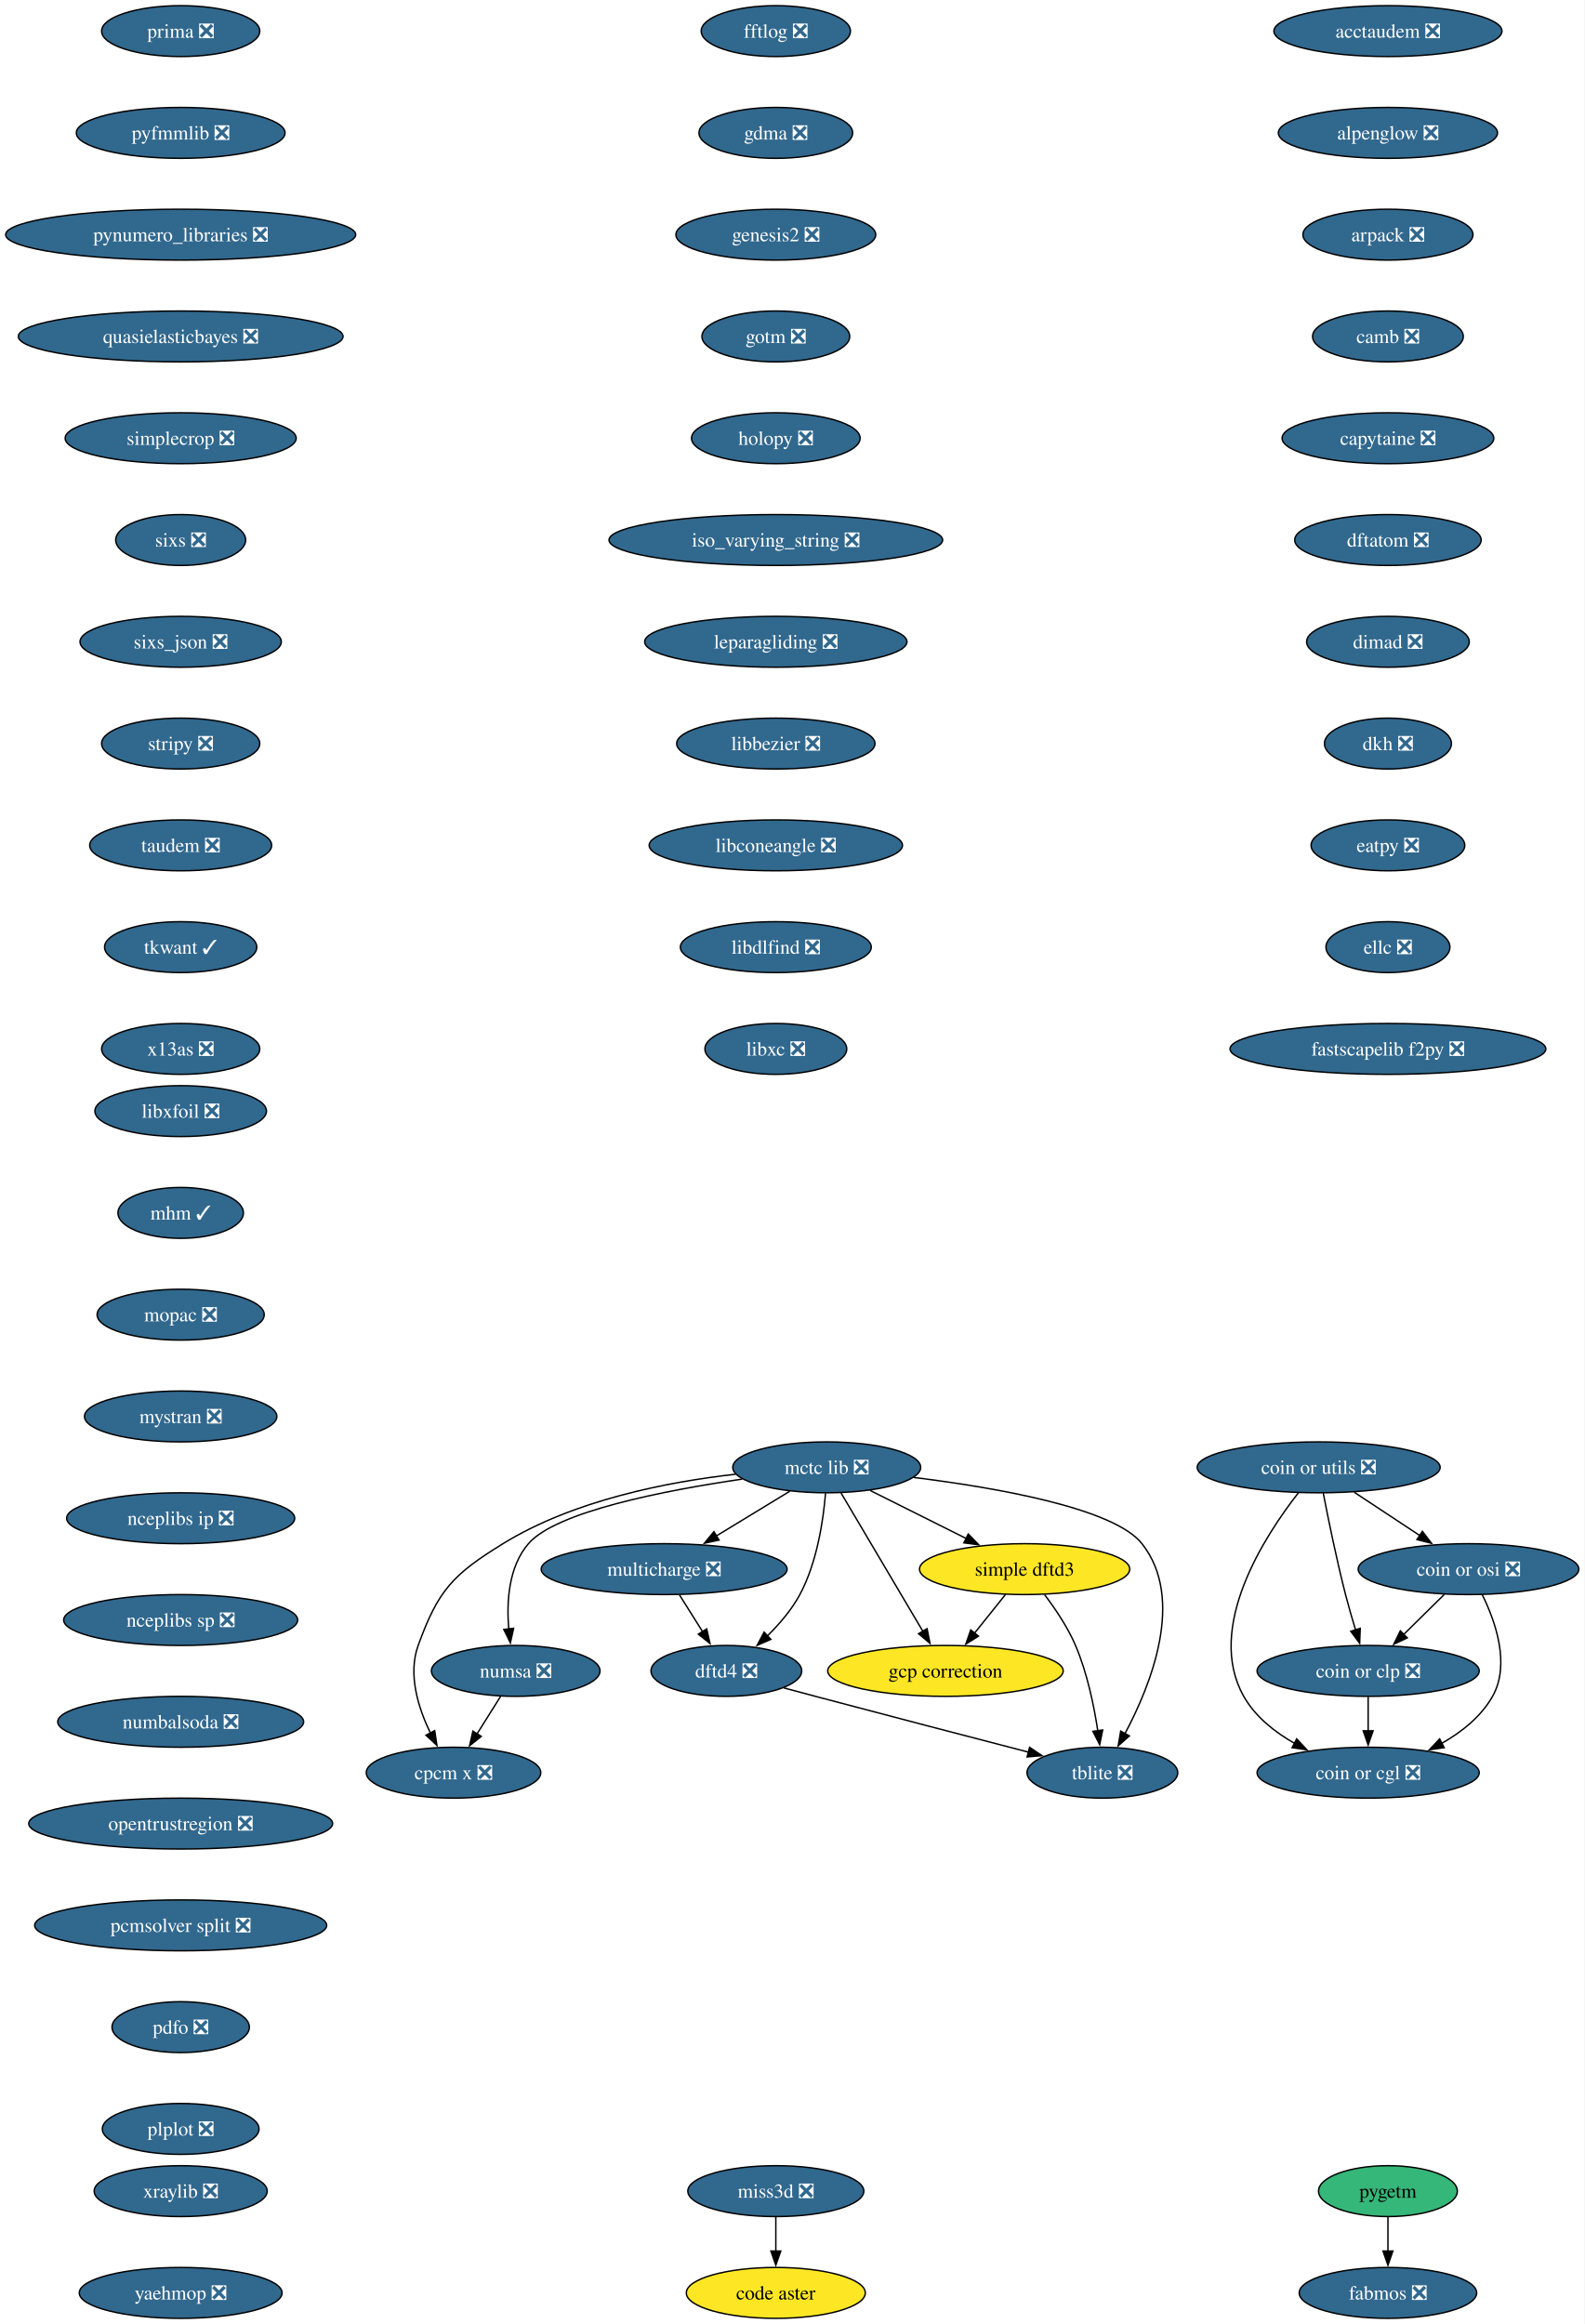
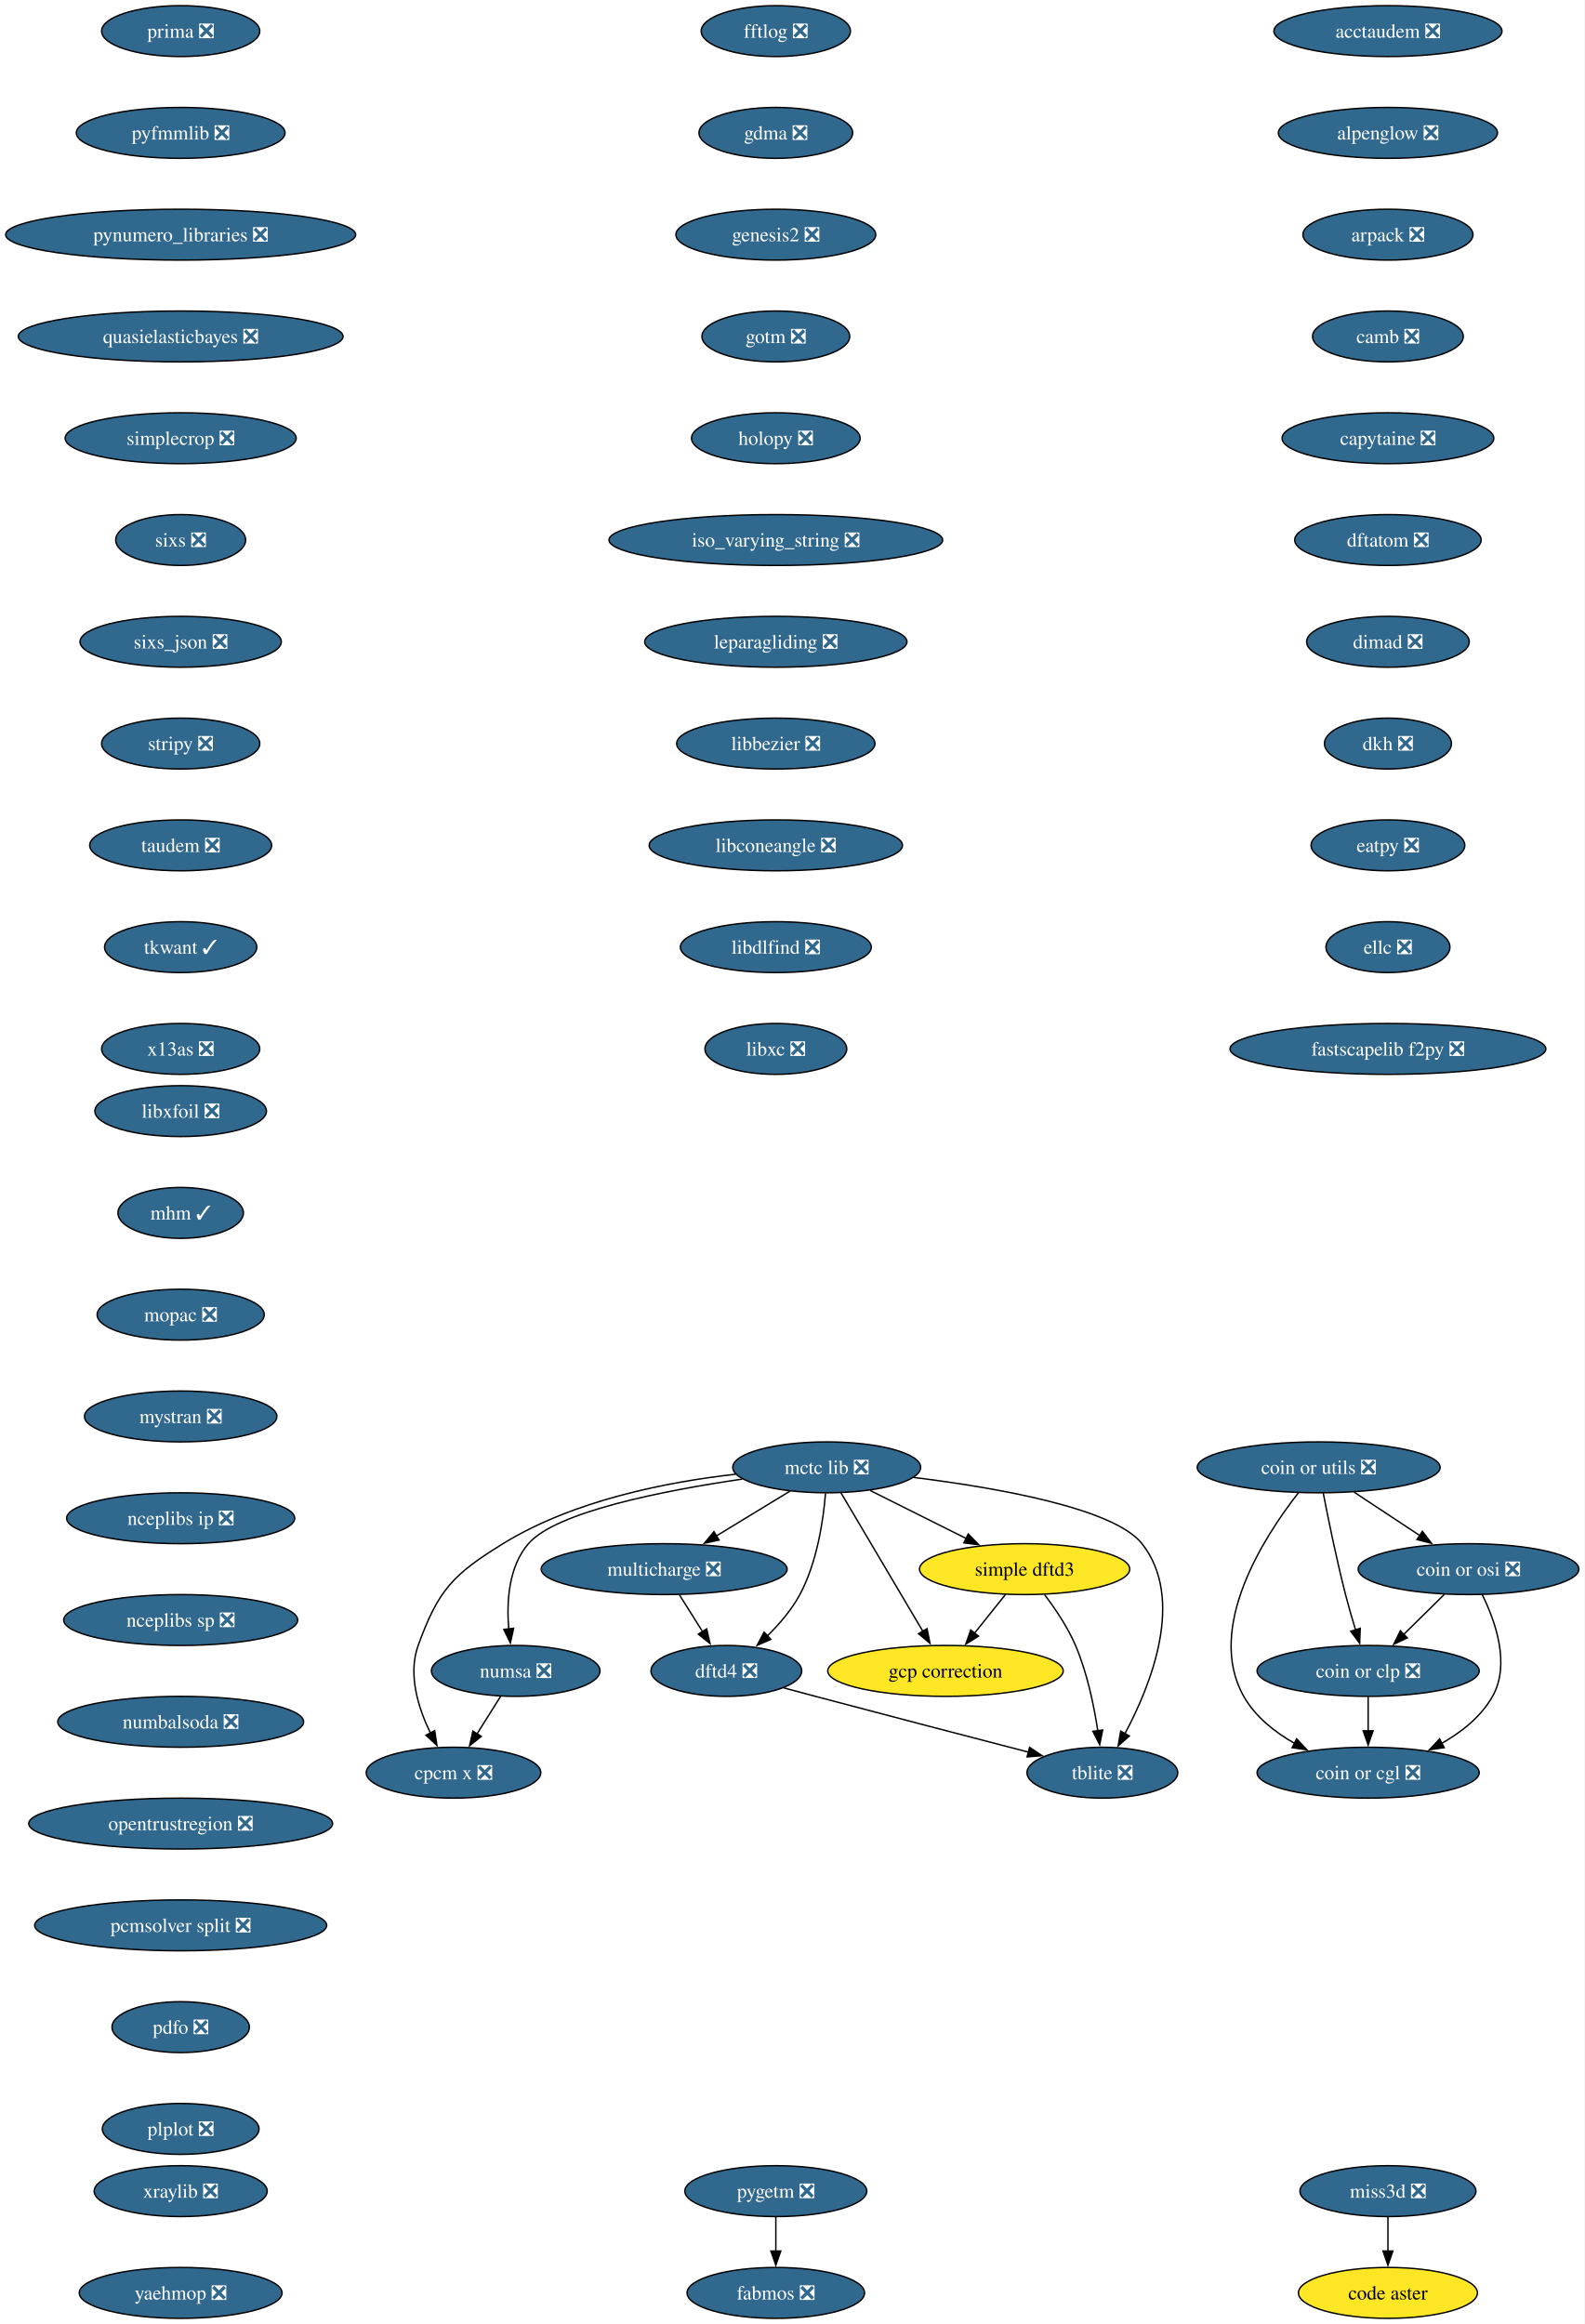
<svg xmlns="http://www.w3.org/2000/svg" xmlns:xlink="http://www.w3.org/1999/xlink" width="1121pt" height="1644pt" viewBox="0.00 0.00 1121.00 1644.00">
  <g id="graph0" class="graph" transform="scale(1 1) rotate(0) translate(4 1640)">
    <polygon fill="white" stroke="none" points="-4,4 -4,-1640 1116.85,-1640 1116.85,4 -4,4" />
    <g id="node1" class="node">
      <g id="a_node1">
        <a xlink:href="https://github.com/conda-forge/acctaudem-feedstock/pull/18" xlink:title="acctaudem ❎">
          <ellipse fill="#31688e" stroke="black" cx="977.81" cy="-1618" rx="80.67" ry="18" />
          <text xml:space="preserve" text-anchor="middle" x="977.81" y="-1613.33" font-family="Times,serif" font-size="14.00" fill="white">acctaudem ❎</text>
        </a>
      </g>
    </g>
    <g id="node2" class="node">
      <g id="a_node2">
        <a xlink:href="https://github.com/conda-forge/alpenglow-feedstock/pull/50" xlink:title="alpenglow ❎">
          <ellipse fill="#31688e" stroke="black" cx="977.81" cy="-1546" rx="77.52" ry="18" />
          <text xml:space="preserve" text-anchor="middle" x="977.81" y="-1541.33" font-family="Times,serif" font-size="14.00" fill="white">alpenglow ❎</text>
        </a>
      </g>
    </g>
    <g id="node3" class="node">
      <g id="a_node3">
        <a xlink:href="https://github.com/conda-forge/arpack-feedstock/pull/55" xlink:title="arpack ❎">
          <ellipse fill="#31688e" stroke="black" cx="977.81" cy="-1474" rx="60.15" ry="18" />
          <text xml:space="preserve" text-anchor="middle" x="977.81" y="-1469.33" font-family="Times,serif" font-size="14.00" fill="white">arpack ❎</text>
        </a>
      </g>
    </g>
    <g id="node4" class="node">
      <g id="a_node4">
        <a xlink:href="https://github.com/conda-forge/camb-feedstock/pull/69" xlink:title="camb ❎">
          <ellipse fill="#31688e" stroke="black" cx="977.81" cy="-1402" rx="53.31" ry="18" />
          <text xml:space="preserve" text-anchor="middle" x="977.81" y="-1397.33" font-family="Times,serif" font-size="14.00" fill="white">camb ❎</text>
        </a>
      </g>
    </g>
    <g id="node5" class="node">
      <g id="a_node5">
        <a xlink:href="https://github.com/conda-forge/capytaine-feedstock/pull/50" xlink:title="capytaine ❎">
          <ellipse fill="#31688e" stroke="black" cx="977.81" cy="-1330" rx="74.88" ry="18" />
          <text xml:space="preserve" text-anchor="middle" x="977.81" y="-1325.33" font-family="Times,serif" font-size="14.00" fill="white">capytaine ❎</text>
        </a>
      </g>
    </g>
    <g id="node6" class="node">
      <g id="a_node6">
        <a xlink:href="https://github.com/conda-forge/dftatom-feedstock/pull/7" xlink:title="dftatom ❎">
          <ellipse fill="#31688e" stroke="black" cx="977.81" cy="-1258" rx="65.94" ry="18" />
          <text xml:space="preserve" text-anchor="middle" x="977.81" y="-1253.33" font-family="Times,serif" font-size="14.00" fill="white">dftatom ❎</text>
        </a>
      </g>
    </g>
    <g id="node13" class="node">
      <g id="a_node13">
        <a xlink:href="https://github.com/conda-forge/dimad-feedstock/pull/7" xlink:title="dimad ❎">
          <ellipse fill="#31688e" stroke="black" cx="977.81" cy="-1186" rx="57.52" ry="18" />
          <text xml:space="preserve" text-anchor="middle" x="977.81" y="-1181.33" font-family="Times,serif" font-size="14.00" fill="white">dimad ❎</text>
        </a>
      </g>
    </g>
    <g id="node7" class="node">
      <g id="a_node7">
        <a xlink:href="https://github.com/conda-forge/code-aster-feedstock" xlink:title="code aster">
-           <ellipse fill="#fde725" stroke="black" cx="544.81" cy="-18" rx="63.31" ry="18" />
-           <text xml:space="preserve" text-anchor="middle" x="544.81" y="-13.32" font-family="Times,serif" font-size="14.00">code aster</text>
+           <ellipse fill="#fde725" stroke="black" cx="977.81" cy="-18" rx="63.31" ry="18" />
+           <text xml:space="preserve" text-anchor="middle" x="977.81" y="-13.32" font-family="Times,serif" font-size="14.00">code aster</text>
        </a>
      </g>
    </g>
    <g id="node8" class="node">
      <g id="a_node8">
        <a xlink:href="https://github.com/conda-forge/coin-or-cgl-feedstock/pull/30" xlink:title="coin or cgl ❎">
          <ellipse fill="#31688e" stroke="black" cx="963.81" cy="-386" rx="78.57" ry="18" />
          <text xml:space="preserve" text-anchor="middle" x="963.81" y="-381.32" font-family="Times,serif" font-size="14.00" fill="white">coin or cgl ❎</text>
        </a>
      </g>
    </g>
    <g id="node9" class="node">
      <g id="a_node9">
        <a xlink:href="https://github.com/conda-forge/coin-or-clp-feedstock/pull/28" xlink:title="coin or clp ❎">
          <ellipse fill="#31688e" stroke="black" cx="963.81" cy="-458" rx="78.57" ry="18" />
          <text xml:space="preserve" text-anchor="middle" x="963.81" y="-453.32" font-family="Times,serif" font-size="14.00" fill="white">coin or clp ❎</text>
        </a>
      </g>
    </g>
    <g id="edge6" class="edge">
      <path fill="none" stroke="black" d="M963.81,-439.7C963.81,-432.41 963.81,-423.73 963.81,-415.54" />
      <polygon fill="black" stroke="black" points="967.31,-415.62 963.81,-405.62 960.31,-415.62 967.31,-415.62" />
    </g>
    <g id="node10" class="node">
      <g id="a_node10">
        <a xlink:href="https://github.com/conda-forge/coin-or-osi-feedstock/pull/25" xlink:title="coin or osi ❎">
          <ellipse fill="#31688e" stroke="black" cx="1034.81" cy="-530" rx="78.04" ry="18" />
          <text xml:space="preserve" text-anchor="middle" x="1034.81" y="-525.33" font-family="Times,serif" font-size="14.00" fill="white">coin or osi ❎</text>
        </a>
      </g>
    </g>
    <g id="edge7" class="edge">
      <path fill="none" stroke="black" d="M1044.57,-511.82C1053.83,-493.04 1064.58,-462.6 1051.81,-440 1043.68,-425.62 1029.92,-414.71 1015.66,-406.63" />
      <polygon fill="black" stroke="black" points="1017.6,-403.7 1007.11,-402.19 1014.37,-409.91 1017.6,-403.7" />
    </g>
    <g id="edge8" class="edge">
      <path fill="none" stroke="black" d="M1017.62,-512.05C1008.99,-503.54 998.37,-493.07 988.85,-483.68" />
      <polygon fill="black" stroke="black" points="991.5,-481.38 981.92,-476.85 986.58,-486.36 991.5,-481.38" />
    </g>
    <g id="node11" class="node">
      <g id="a_node11">
        <a xlink:href="https://github.com/conda-forge/coin-or-utils-feedstock/pull/41" xlink:title="coin or utils ❎">
          <ellipse fill="#31688e" stroke="black" cx="928.81" cy="-602" rx="85.93" ry="18" />
          <text xml:space="preserve" text-anchor="middle" x="928.81" y="-597.33" font-family="Times,serif" font-size="14.00" fill="white">coin or utils ❎</text>
        </a>
      </g>
    </g>
    <g id="edge9" class="edge">
      <path fill="none" stroke="black" d="M914.57,-584.12C890.82,-553.78 848.3,-488.68 875.81,-440 883.94,-425.62 897.7,-414.71 911.97,-406.63" />
      <polygon fill="black" stroke="black" points="913.25,-409.91 920.51,-402.19 910.02,-403.7 913.25,-409.91" />
    </g>
    <g id="edge10" class="edge">
      <path fill="none" stroke="black" d="M932.04,-583.84C935.52,-565.84 941.44,-536.79 947.81,-512 949.93,-503.78 952.49,-494.91 954.94,-486.84" />
      <polygon fill="black" stroke="black" points="958.2,-488.12 957.81,-477.53 951.51,-486.05 958.2,-488.12" />
    </g>
    <g id="edge11" class="edge">
      <path fill="none" stroke="black" d="M953.93,-584.41C967.79,-575.26 985.21,-563.76 1000.33,-553.77" />
      <polygon fill="black" stroke="black" points="1002.19,-556.74 1008.61,-548.3 998.33,-550.89 1002.19,-556.74" />
    </g>
    <g id="node12" class="node">
      <g id="a_node12">
        <a xlink:href="https://github.com/conda-forge/cpcm-x-feedstock/pull/2" xlink:title="cpcm x ❎">
          <ellipse fill="#31688e" stroke="black" cx="316.81" cy="-386" rx="61.73" ry="18" />
          <text xml:space="preserve" text-anchor="middle" x="316.81" y="-381.32" font-family="Times,serif" font-size="14.00" fill="white">cpcm x ❎</text>
        </a>
      </g>
    </g>
    <g id="node16" class="node">
      <g id="a_node16">
        <a xlink:href="https://github.com/conda-forge/dkh-feedstock/pull/8" xlink:title="dkh ❎">
          <ellipse fill="#31688e" stroke="black" cx="977.81" cy="-1114" rx="44.9" ry="18" />
          <text xml:space="preserve" text-anchor="middle" x="977.81" y="-1109.33" font-family="Times,serif" font-size="14.00" fill="white">dkh ❎</text>
        </a>
      </g>
    </g>
    <g id="node14" class="node">
      <g id="a_node14">
        <a xlink:href="https://github.com/conda-forge/dftd4-feedstock/pull/38" xlink:title="dftd4 ❎">
          <ellipse fill="#31688e" stroke="black" cx="509.81" cy="-458" rx="53.31" ry="18" />
          <text xml:space="preserve" text-anchor="middle" x="509.81" y="-453.32" font-family="Times,serif" font-size="14.00" fill="white">dftd4 ❎</text>
        </a>
      </g>
    </g>
    <g id="node15" class="node">
      <g id="a_node15">
        <a xlink:href="https://github.com/conda-forge/tblite-feedstock/pull/26" xlink:title="tblite ❎">
          <ellipse fill="#31688e" stroke="black" cx="775.81" cy="-386" rx="53.31" ry="18" />
          <text xml:space="preserve" text-anchor="middle" x="775.81" y="-381.32" font-family="Times,serif" font-size="14.00" fill="white">tblite ❎</text>
        </a>
      </g>
    </g>
    <g id="edge13" class="edge">
      <path fill="none" stroke="black" d="M550.47,-445.98C557.9,-443.98 565.58,-441.92 572.81,-440 623.98,-426.42 682.47,-411.18 723.49,-400.54" />
      <polygon fill="black" stroke="black" points="724.31,-403.94 733.11,-398.04 722.55,-397.16 724.31,-403.94" />
    </g>
    <g id="node17" class="node">
      <g id="a_node17">
        <a xlink:href="https://github.com/conda-forge/eatpy-feedstock/pull/11" xlink:title="eatpy ❎">
          <ellipse fill="#31688e" stroke="black" cx="977.81" cy="-1042" rx="54.36" ry="18" />
          <text xml:space="preserve" text-anchor="middle" x="977.81" y="-1037.33" font-family="Times,serif" font-size="14.00" fill="white">eatpy ❎</text>
        </a>
      </g>
    </g>
    <g id="node18" class="node">
      <g id="a_node18">
        <a xlink:href="https://github.com/conda-forge/ellc-feedstock/pull/18" xlink:title="ellc ❎">
          <ellipse fill="#31688e" stroke="black" cx="977.81" cy="-970" rx="43.84" ry="18" />
          <text xml:space="preserve" text-anchor="middle" x="977.81" y="-965.33" font-family="Times,serif" font-size="14.00" fill="white">ellc ❎</text>
        </a>
      </g>
    </g>
    <g id="node19" class="node">
      <g id="a_node19">
        <a xlink:href="https://github.com/conda-forge/fastscapelib-f2py-feedstock/pull/31" xlink:title="fastscapelib f2py ❎">
          <ellipse fill="#31688e" stroke="black" cx="977.81" cy="-898" rx="111.71" ry="18" />
          <text xml:space="preserve" text-anchor="middle" x="977.81" y="-893.33" font-family="Times,serif" font-size="14.00" fill="white">fastscapelib f2py ❎</text>
        </a>
      </g>
    </g>
    <g id="node20" class="node">
      <g id="a_node20">
        <a xlink:href="https://github.com/conda-forge/fabmos-feedstock/pull/13" xlink:title="fabmos ❎">
-           <ellipse fill="#31688e" stroke="black" cx="977.81" cy="-18" rx="62.78" ry="18" />
-           <text xml:space="preserve" text-anchor="middle" x="977.81" y="-13.32" font-family="Times,serif" font-size="14.00" fill="white">fabmos ❎</text>
+           <ellipse fill="#31688e" stroke="black" cx="544.81" cy="-18" rx="62.78" ry="18" />
+           <text xml:space="preserve" text-anchor="middle" x="544.81" y="-13.32" font-family="Times,serif" font-size="14.00" fill="white">fabmos ❎</text>
        </a>
      </g>
    </g>
    <g id="node21" class="node">
      <g id="a_node21">
        <a xlink:href="https://github.com/conda-forge/fftlog-feedstock/pull/23" xlink:title="fftlog ❎">
          <ellipse fill="#31688e" stroke="black" cx="544.81" cy="-1618" rx="52.79" ry="18" />
          <text xml:space="preserve" text-anchor="middle" x="544.81" y="-1613.33" font-family="Times,serif" font-size="14.00" fill="white">fftlog ❎</text>
        </a>
      </g>
    </g>
    <g id="node22" class="node">
      <g id="a_node22">
        <a xlink:href="https://github.com/conda-forge/gdma-feedstock/pull/20" xlink:title="gdma ❎">
          <ellipse fill="#31688e" stroke="black" cx="544.81" cy="-1546" rx="54.36" ry="18" />
          <text xml:space="preserve" text-anchor="middle" x="544.81" y="-1541.33" font-family="Times,serif" font-size="14.00" fill="white">gdma ❎</text>
        </a>
      </g>
    </g>
    <g id="node24" class="node">
      <g id="a_node24">
        <a xlink:href="https://github.com/conda-forge/genesis2-feedstock/pull/13" xlink:title="genesis2 ❎">
          <ellipse fill="#31688e" stroke="black" cx="544.81" cy="-1474" rx="70.68" ry="18" />
          <text xml:space="preserve" text-anchor="middle" x="544.81" y="-1469.33" font-family="Times,serif" font-size="14.00" fill="white">genesis2 ❎</text>
        </a>
      </g>
    </g>
    <g id="node23" class="node">
      <g id="a_node23">
        <a xlink:href="https://github.com/conda-forge/gcp-correction-feedstock" xlink:title="gcp correction">
          <ellipse fill="#fde725" stroke="black" cx="664.81" cy="-458" rx="83.3" ry="18" />
          <text xml:space="preserve" text-anchor="middle" x="664.81" y="-453.32" font-family="Times,serif" font-size="14.00">gcp correction</text>
        </a>
      </g>
    </g>
    <g id="node25" class="node">
      <g id="a_node25">
        <a xlink:href="https://github.com/conda-forge/gotm-feedstock/pull/11" xlink:title="gotm ❎">
          <ellipse fill="#31688e" stroke="black" cx="544.81" cy="-1402" rx="52.26" ry="18" />
          <text xml:space="preserve" text-anchor="middle" x="544.81" y="-1397.33" font-family="Times,serif" font-size="14.00" fill="white">gotm ❎</text>
        </a>
      </g>
    </g>
    <g id="node26" class="node">
      <g id="a_node26">
        <a xlink:href="https://github.com/conda-forge/holopy-feedstock/pull/45" xlink:title="holopy ❎">
          <ellipse fill="#31688e" stroke="black" cx="544.81" cy="-1330" rx="59.63" ry="18" />
          <text xml:space="preserve" text-anchor="middle" x="544.81" y="-1325.33" font-family="Times,serif" font-size="14.00" fill="white">holopy ❎</text>
        </a>
      </g>
    </g>
    <g id="node27" class="node">
      <g id="a_node27">
        <a xlink:href="https://github.com/conda-forge/iso_varying_string-feedstock/pull/11" xlink:title="iso_varying_string ❎">
          <ellipse fill="#31688e" stroke="black" cx="544.81" cy="-1258" rx="118.02" ry="18" />
          <text xml:space="preserve" text-anchor="middle" x="544.81" y="-1253.33" font-family="Times,serif" font-size="14.00" fill="white">iso_varying_string ❎</text>
        </a>
      </g>
    </g>
    <g id="node28" class="node">
      <g id="a_node28">
        <a xlink:href="https://github.com/conda-forge/leparagliding-feedstock/pull/16" xlink:title="leparagliding ❎">
          <ellipse fill="#31688e" stroke="black" cx="544.81" cy="-1186" rx="92.77" ry="18" />
          <text xml:space="preserve" text-anchor="middle" x="544.81" y="-1181.33" font-family="Times,serif" font-size="14.00" fill="white">leparagliding ❎</text>
        </a>
      </g>
    </g>
    <g id="node29" class="node">
      <g id="a_node29">
        <a xlink:href="https://github.com/conda-forge/libbezier-feedstock/pull/13" xlink:title="libbezier ❎">
          <ellipse fill="#31688e" stroke="black" cx="544.81" cy="-1114" rx="70.15" ry="18" />
          <text xml:space="preserve" text-anchor="middle" x="544.81" y="-1109.33" font-family="Times,serif" font-size="14.00" fill="white">libbezier ❎</text>
        </a>
      </g>
    </g>
    <g id="node30" class="node">
      <g id="a_node30">
        <a xlink:href="https://github.com/conda-forge/libconeangle-feedstock/pull/11" xlink:title="libconeangle ❎">
          <ellipse fill="#31688e" stroke="black" cx="544.81" cy="-1042" rx="89.61" ry="18" />
          <text xml:space="preserve" text-anchor="middle" x="544.81" y="-1037.33" font-family="Times,serif" font-size="14.00" fill="white">libconeangle ❎</text>
        </a>
      </g>
    </g>
    <g id="node31" class="node">
      <g id="a_node31">
        <a xlink:href="https://github.com/conda-forge/libdlfind-feedstock/pull/10" xlink:title="libdlfind ❎">
          <ellipse fill="#31688e" stroke="black" cx="544.81" cy="-970" rx="67.52" ry="18" />
          <text xml:space="preserve" text-anchor="middle" x="544.81" y="-965.33" font-family="Times,serif" font-size="14.00" fill="white">libdlfind ❎</text>
        </a>
      </g>
    </g>
    <g id="node32" class="node">
      <g id="a_node32">
        <a xlink:href="https://github.com/conda-forge/libxc-feedstock/pull/81" xlink:title="libxc ❎">
          <ellipse fill="#31688e" stroke="black" cx="544.81" cy="-898" rx="50.16" ry="18" />
          <text xml:space="preserve" text-anchor="middle" x="544.81" y="-893.33" font-family="Times,serif" font-size="14.00" fill="white">libxc ❎</text>
        </a>
      </g>
    </g>
    <g id="node33" class="node">
      <g id="a_node33">
        <a xlink:href="https://github.com/conda-forge/libxfoil-feedstock/pull/19" xlink:title="libxfoil ❎">
          <ellipse fill="#31688e" stroke="black" cx="123.81" cy="-854" rx="60.68" ry="18" />
          <text xml:space="preserve" text-anchor="middle" x="123.81" y="-849.33" font-family="Times,serif" font-size="14.00" fill="white">libxfoil ❎</text>
        </a>
      </g>
    </g>
    <g id="node34" class="node">
      <g id="a_node34">
        <a xlink:href="https://github.com/conda-forge/mhm-feedstock/pull/29" xlink:title="mhm ✓">
          <ellipse fill="#31688e" stroke="black" cx="123.81" cy="-782" rx="44.37" ry="18" />
          <text xml:space="preserve" text-anchor="middle" x="123.81" y="-777.33" font-family="Times,serif" font-size="14.00" fill="white">mhm ✓</text>
        </a>
      </g>
    </g>
    <g id="node39" class="node">
      <g id="a_node39">
        <a xlink:href="https://github.com/conda-forge/mopac-feedstock/pull/26" xlink:title="mopac ❎">
          <ellipse fill="#31688e" stroke="black" cx="123.81" cy="-710" rx="59.1" ry="18" />
          <text xml:space="preserve" text-anchor="middle" x="123.81" y="-705.33" font-family="Times,serif" font-size="14.00" fill="white">mopac ❎</text>
        </a>
      </g>
    </g>
    <g id="node35" class="node">
      <g id="a_node35">
        <a xlink:href="https://github.com/conda-forge/mctc-lib-feedstock/pull/33" xlink:title="mctc lib ❎">
          <ellipse fill="#31688e" stroke="black" cx="580.81" cy="-602" rx="66.47" ry="18" />
          <text xml:space="preserve" text-anchor="middle" x="580.81" y="-597.33" font-family="Times,serif" font-size="14.00" fill="white">mctc lib ❎</text>
        </a>
      </g>
    </g>
    <g id="edge29" class="edge">
      <path fill="none" stroke="black" d="M516.4,-597.13C468.06,-591.72 401.85,-578.8 351.81,-548 316.34,-526.17 305.99,-515.17 291.81,-476 284.4,-455.53 291.86,-431.77 300.51,-413.95" />
      <polygon fill="black" stroke="black" points="303.5,-415.78 305.08,-405.3 297.31,-412.51 303.5,-415.78" />
    </g>
    <g id="edge30" class="edge">
      <path fill="none" stroke="black" d="M579.97,-583.62C578.42,-564.93 574.08,-534.82 561.81,-512 556.04,-501.27 547.45,-491.24 538.9,-482.85" />
      <polygon fill="black" stroke="black" points="541.3,-480.31 531.58,-476.08 536.54,-485.44 541.3,-480.31" />
    </g>
    <g id="edge31" class="edge">
      <path fill="none" stroke="black" d="M642.49,-594.84C701.38,-587.53 784.01,-573.06 803.81,-548 834.58,-509.07 810.23,-448.18 791.72,-413.51" />
      <polygon fill="black" stroke="black" points="794.89,-412.01 786.97,-404.97 788.77,-415.41 794.89,-412.01" />
    </g>
    <g id="edge32" class="edge">
      <path fill="none" stroke="black" d="M590.94,-583.87C605.32,-559.56 631.79,-514.82 648.83,-486.01" />
      <polygon fill="black" stroke="black" points="651.79,-487.88 653.87,-477.49 645.77,-484.32 651.79,-487.88" />
    </g>
    <g id="node36" class="node">
      <g id="a_node36">
        <a xlink:href="https://github.com/conda-forge/multicharge-feedstock/pull/9" xlink:title="multicharge ❎">
          <ellipse fill="#31688e" stroke="black" cx="465.81" cy="-530" rx="86.98" ry="18" />
          <text xml:space="preserve" text-anchor="middle" x="465.81" y="-525.33" font-family="Times,serif" font-size="14.00" fill="white">multicharge ❎</text>
        </a>
      </g>
    </g>
    <g id="edge33" class="edge">
      <path fill="none" stroke="black" d="M554.72,-585.12C539.32,-575.74 519.58,-563.73 502.62,-553.4" />
      <polygon fill="black" stroke="black" points="504.66,-550.55 494.3,-548.34 501.02,-556.53 504.66,-550.55" />
    </g>
    <g id="node37" class="node">
      <g id="a_node37">
        <a xlink:href="https://github.com/conda-forge/numsa-feedstock/pull/2" xlink:title="numsa ❎">
          <ellipse fill="#31688e" stroke="black" cx="360.81" cy="-458" rx="59.63" ry="18" />
          <text xml:space="preserve" text-anchor="middle" x="360.81" y="-453.32" font-family="Times,serif" font-size="14.00" fill="white">numsa ❎</text>
        </a>
      </g>
    </g>
    <g id="edge34" class="edge">
      <path fill="none" stroke="black" d="M521.08,-593.69C465.84,-585.61 389.42,-570.68 369.81,-548 355.68,-531.65 354.25,-506.79 355.89,-487.49" />
      <polygon fill="black" stroke="black" points="359.34,-488.17 357.04,-477.83 352.38,-487.34 359.34,-488.17" />
    </g>
    <g id="node38" class="node">
      <g id="a_node38">
        <a xlink:href="https://github.com/conda-forge/simple-dftd3-feedstock" xlink:title="simple dftd3">
          <ellipse fill="#fde725" stroke="black" cx="720.81" cy="-530" rx="74.36" ry="18" />
          <text xml:space="preserve" text-anchor="middle" x="720.81" y="-525.33" font-family="Times,serif" font-size="14.00">simple dftd3</text>
        </a>
      </g>
    </g>
    <g id="edge35" class="edge">
      <path fill="none" stroke="black" d="M611.53,-585.64C631.46,-575.68 657.65,-562.58 679.4,-551.7" />
      <polygon fill="black" stroke="black" points="680.94,-554.85 688.32,-547.24 677.81,-548.59 680.94,-554.85" />
    </g>
    <g id="edge36" class="edge">
      <path fill="none" stroke="black" d="M476.69,-511.7C481.59,-503.9 487.49,-494.51 492.95,-485.83" />
      <polygon fill="black" stroke="black" points="495.9,-487.71 498.25,-477.39 489.97,-483.99 495.9,-487.71" />
    </g>
    <g id="edge37" class="edge">
      <path fill="none" stroke="black" d="M350.16,-440.05C345.13,-432.06 339.02,-422.33 333.41,-413.4" />
      <polygon fill="black" stroke="black" points="336.45,-411.67 328.17,-405.07 330.53,-415.4 336.45,-411.67" />
    </g>
    <g id="edge38" class="edge">
      <path fill="none" stroke="black" d="M734.98,-511.85C742.5,-501.93 751.31,-488.89 756.81,-476 765.07,-456.66 769.87,-433.38 772.59,-415.48" />
      <polygon fill="black" stroke="black" points="776.02,-416.21 773.91,-405.83 769.08,-415.26 776.02,-416.21" />
    </g>
    <g id="edge39" class="edge">
      <path fill="none" stroke="black" d="M707.26,-512.05C700.65,-503.8 692.57,-493.7 685.24,-484.54" />
      <polygon fill="black" stroke="black" points="688.17,-482.59 679.19,-476.97 682.7,-486.97 688.17,-482.59" />
    </g>
    <g id="node41" class="node">
      <g id="a_node41">
        <a xlink:href="https://github.com/conda-forge/mystran-feedstock/pull/10" xlink:title="mystran ❎">
          <ellipse fill="#31688e" stroke="black" cx="123.81" cy="-638" rx="68.04" ry="18" />
          <text xml:space="preserve" text-anchor="middle" x="123.81" y="-633.33" font-family="Times,serif" font-size="14.00" fill="white">mystran ❎</text>
        </a>
      </g>
    </g>
    <g id="node40" class="node">
      <g id="a_node40">
        <a xlink:href="https://github.com/conda-forge/miss3d-feedstock/pull/11" xlink:title="miss3d ❎">
-           <ellipse fill="#31688e" stroke="black" cx="544.81" cy="-90" rx="62.26" ry="18" />
-           <text xml:space="preserve" text-anchor="middle" x="544.81" y="-85.33" font-family="Times,serif" font-size="14.00" fill="white">miss3d ❎</text>
+           <ellipse fill="#31688e" stroke="black" cx="977.81" cy="-90" rx="62.26" ry="18" />
+           <text xml:space="preserve" text-anchor="middle" x="977.81" y="-85.33" font-family="Times,serif" font-size="14.00" fill="white">miss3d ❎</text>
        </a>
      </g>
    </g>
    <g id="edge41" class="edge">
-       <path fill="none" stroke="black" d="M544.81,-71.7C544.81,-64.41 544.81,-55.73 544.81,-47.54" />
-       <polygon fill="black" stroke="black" points="548.31,-47.62 544.81,-37.62 541.31,-47.62 548.31,-47.62" />
+       <path fill="none" stroke="black" d="M977.81,-71.7C977.81,-64.41 977.81,-55.73 977.81,-47.54" />
+       <polygon fill="black" stroke="black" points="981.31,-47.62 977.81,-37.62 974.31,-47.62 981.31,-47.62" />
    </g>
    <g id="node42" class="node">
      <g id="a_node42">
        <a xlink:href="https://github.com/conda-forge/nceplibs-ip-feedstock/pull/18" xlink:title="nceplibs ip ❎">
          <ellipse fill="#31688e" stroke="black" cx="123.81" cy="-566" rx="80.67" ry="18" />
          <text xml:space="preserve" text-anchor="middle" x="123.81" y="-561.33" font-family="Times,serif" font-size="14.00" fill="white">nceplibs ip ❎</text>
        </a>
      </g>
    </g>
    <g id="node43" class="node">
      <g id="a_node43">
        <a xlink:href="https://github.com/conda-forge/nceplibs-sp-feedstock/pull/10" xlink:title="nceplibs sp ❎">
          <ellipse fill="#31688e" stroke="black" cx="123.81" cy="-494" rx="82.77" ry="18" />
          <text xml:space="preserve" text-anchor="middle" x="123.81" y="-489.32" font-family="Times,serif" font-size="14.00" fill="white">nceplibs sp ❎</text>
        </a>
      </g>
    </g>
    <g id="node44" class="node">
      <g id="a_node44">
        <a xlink:href="https://github.com/conda-forge/numbalsoda-feedstock/pull/17" xlink:title="numbalsoda ❎">
          <ellipse fill="#31688e" stroke="black" cx="123.81" cy="-422" rx="86.98" ry="18" />
          <text xml:space="preserve" text-anchor="middle" x="123.81" y="-417.32" font-family="Times,serif" font-size="14.00" fill="white">numbalsoda ❎</text>
        </a>
      </g>
    </g>
    <g id="node45" class="node">
      <g id="a_node45">
        <a xlink:href="https://github.com/conda-forge/opentrustregion-feedstock/pull/8" xlink:title="opentrustregion ❎">
          <ellipse fill="#31688e" stroke="black" cx="123.81" cy="-350" rx="107.5" ry="18" />
          <text xml:space="preserve" text-anchor="middle" x="123.81" y="-345.32" font-family="Times,serif" font-size="14.00" fill="white">opentrustregion ❎</text>
        </a>
      </g>
    </g>
    <g id="node46" class="node">
      <g id="a_node46">
        <a xlink:href="https://github.com/conda-forge/pcmsolver-split-feedstock/pull/34" xlink:title="pcmsolver split ❎">
          <ellipse fill="#31688e" stroke="black" cx="123.81" cy="-278" rx="103.29" ry="18" />
          <text xml:space="preserve" text-anchor="middle" x="123.81" y="-273.32" font-family="Times,serif" font-size="14.00" fill="white">pcmsolver split ❎</text>
        </a>
      </g>
    </g>
    <g id="node47" class="node">
      <g id="a_node47">
        <a xlink:href="https://github.com/conda-forge/pdfo-feedstock/pull/22" xlink:title="pdfo ❎">
          <ellipse fill="#31688e" stroke="black" cx="123.81" cy="-206" rx="48.58" ry="18" />
          <text xml:space="preserve" text-anchor="middle" x="123.81" y="-201.33" font-family="Times,serif" font-size="14.00" fill="white">pdfo ❎</text>
        </a>
      </g>
    </g>
    <g id="node48" class="node">
      <g id="a_node48">
        <a xlink:href="https://github.com/conda-forge/plplot-feedstock/pull/9" xlink:title="plplot ❎">
          <ellipse fill="#31688e" stroke="black" cx="123.81" cy="-134" rx="55.42" ry="18" />
          <text xml:space="preserve" text-anchor="middle" x="123.81" y="-129.32" font-family="Times,serif" font-size="14.00" fill="white">plplot ❎</text>
        </a>
      </g>
    </g>
    <g id="node49" class="node">
      <g id="a_node49">
        <a xlink:href="https://github.com/conda-forge/prima-feedstock/pull/8" xlink:title="prima ❎">
          <ellipse fill="#31688e" stroke="black" cx="123.81" cy="-1618" rx="55.94" ry="18" />
          <text xml:space="preserve" text-anchor="middle" x="123.81" y="-1613.33" font-family="Times,serif" font-size="14.00" fill="white">prima ❎</text>
        </a>
      </g>
    </g>
    <g id="node50" class="node">
      <g id="a_node50">
        <a xlink:href="https://github.com/conda-forge/pyfmmlib-feedstock/pull/50" xlink:title="pyfmmlib ❎">
          <ellipse fill="#31688e" stroke="black" cx="123.81" cy="-1546" rx="73.83" ry="18" />
          <text xml:space="preserve" text-anchor="middle" x="123.81" y="-1541.33" font-family="Times,serif" font-size="14.00" fill="white">pyfmmlib ❎</text>
        </a>
      </g>
    </g>
    <g id="node51" class="node">
      <g id="a_node51">
        <a xlink:href="https://github.com/conda-forge/pynumero_libraries-feedstock/pull/34" xlink:title="pynumero_libraries ❎">
          <ellipse fill="#31688e" stroke="black" cx="123.81" cy="-1474" rx="123.81" ry="18" />
          <text xml:space="preserve" text-anchor="middle" x="123.81" y="-1469.33" font-family="Times,serif" font-size="14.00" fill="white">pynumero_libraries ❎</text>
        </a>
      </g>
    </g>
    <g id="node53" class="node">
      <g id="a_node53">
        <a xlink:href="https://github.com/conda-forge/quasielasticbayes-feedstock/pull/19" xlink:title="quasielasticbayes ❎">
          <ellipse fill="#31688e" stroke="black" cx="123.81" cy="-1402" rx="114.87" ry="18" />
          <text xml:space="preserve" text-anchor="middle" x="123.81" y="-1397.33" font-family="Times,serif" font-size="14.00" fill="white">quasielasticbayes ❎</text>
        </a>
      </g>
    </g>
    <g id="node52" class="node">
      <g id="a_node52">
-         <a xlink:href="https://github.com/conda-forge/pygetm-feedstock" xlink:title="pygetm">
-           <ellipse fill="#35b779" stroke="black" cx="977.81" cy="-90" rx="49.1" ry="18" />
-           <text xml:space="preserve" text-anchor="middle" x="977.81" y="-85.33" font-family="Times,serif" font-size="14.00">pygetm</text>
+         <a xlink:href="https://github.com/conda-forge/pygetm-feedstock/pull/44" xlink:title="pygetm ❎">
+           <ellipse fill="#31688e" stroke="black" cx="544.81" cy="-90" rx="64.36" ry="18" />
+           <text xml:space="preserve" text-anchor="middle" x="544.81" y="-85.33" font-family="Times,serif" font-size="14.00" fill="white">pygetm ❎</text>
        </a>
      </g>
    </g>
    <g id="edge52" class="edge">
-       <path fill="none" stroke="black" d="M977.81,-71.7C977.81,-64.41 977.81,-55.73 977.81,-47.54" />
-       <polygon fill="black" stroke="black" points="981.31,-47.62 977.81,-37.62 974.31,-47.62 981.31,-47.62" />
+       <path fill="none" stroke="black" d="M544.81,-71.7C544.81,-64.41 544.81,-55.73 544.81,-47.54" />
+       <polygon fill="black" stroke="black" points="548.31,-47.62 544.81,-37.62 541.31,-47.62 548.31,-47.62" />
    </g>
    <g id="node54" class="node">
      <g id="a_node54">
        <a xlink:href="https://github.com/conda-forge/simplecrop-feedstock/pull/4" xlink:title="simplecrop ❎">
          <ellipse fill="#31688e" stroke="black" cx="123.81" cy="-1330" rx="81.72" ry="18" />
          <text xml:space="preserve" text-anchor="middle" x="123.81" y="-1325.33" font-family="Times,serif" font-size="14.00" fill="white">simplecrop ❎</text>
        </a>
      </g>
    </g>
    <g id="node55" class="node">
      <g id="a_node55">
        <a xlink:href="https://github.com/conda-forge/sixs-feedstock/pull/21" xlink:title="sixs ❎">
          <ellipse fill="#31688e" stroke="black" cx="123.81" cy="-1258" rx="45.95" ry="18" />
          <text xml:space="preserve" text-anchor="middle" x="123.81" y="-1253.33" font-family="Times,serif" font-size="14.00" fill="white">sixs ❎</text>
        </a>
      </g>
    </g>
    <g id="node56" class="node">
      <g id="a_node56">
        <a xlink:href="https://github.com/conda-forge/sixs_json-feedstock/pull/6" xlink:title="sixs_json ❎">
          <ellipse fill="#31688e" stroke="black" cx="123.81" cy="-1186" rx="71.2" ry="18" />
          <text xml:space="preserve" text-anchor="middle" x="123.81" y="-1181.33" font-family="Times,serif" font-size="14.00" fill="white">sixs_json ❎</text>
        </a>
      </g>
    </g>
    <g id="node57" class="node">
      <g id="a_node57">
        <a xlink:href="https://github.com/conda-forge/stripy-feedstock/pull/25" xlink:title="stripy ❎">
          <ellipse fill="#31688e" stroke="black" cx="123.81" cy="-1114" rx="55.94" ry="18" />
          <text xml:space="preserve" text-anchor="middle" x="123.81" y="-1109.33" font-family="Times,serif" font-size="14.00" fill="white">stripy ❎</text>
        </a>
      </g>
    </g>
    <g id="node58" class="node">
      <g id="a_node58">
        <a xlink:href="https://github.com/conda-forge/taudem-feedstock/pull/23" xlink:title="taudem ❎">
          <ellipse fill="#31688e" stroke="black" cx="123.81" cy="-1042" rx="64.36" ry="18" />
          <text xml:space="preserve" text-anchor="middle" x="123.81" y="-1037.33" font-family="Times,serif" font-size="14.00" fill="white">taudem ❎</text>
        </a>
      </g>
    </g>
    <g id="node59" class="node">
      <g id="a_node59">
        <a xlink:href="https://github.com/conda-forge/tkwant-feedstock/pull/15" xlink:title="tkwant ✓">
          <ellipse fill="#31688e" stroke="black" cx="123.81" cy="-970" rx="53.84" ry="18" />
          <text xml:space="preserve" text-anchor="middle" x="123.81" y="-965.33" font-family="Times,serif" font-size="14.00" fill="white">tkwant ✓</text>
        </a>
      </g>
    </g>
    <g id="node60" class="node">
      <g id="a_node60">
        <a xlink:href="https://github.com/conda-forge/x13as-feedstock/pull/5" xlink:title="x13as ❎">
          <ellipse fill="#31688e" stroke="black" cx="123.81" cy="-898" rx="55.94" ry="18" />
          <text xml:space="preserve" text-anchor="middle" x="123.81" y="-893.33" font-family="Times,serif" font-size="14.00" fill="white">x13as ❎</text>
        </a>
      </g>
    </g>
    <g id="node61" class="node">
      <g id="a_node61">
        <a xlink:href="https://github.com/conda-forge/xraylib-feedstock/pull/67" xlink:title="xraylib ❎">
          <ellipse fill="#31688e" stroke="black" cx="123.81" cy="-90" rx="61.2" ry="18" />
          <text xml:space="preserve" text-anchor="middle" x="123.81" y="-85.33" font-family="Times,serif" font-size="14.00" fill="white">xraylib ❎</text>
        </a>
      </g>
    </g>
    <g id="node62" class="node">
      <g id="a_node62">
        <a xlink:href="https://github.com/conda-forge/yaehmop-feedstock/pull/16" xlink:title="yaehmop ❎">
          <ellipse fill="#31688e" stroke="black" cx="123.81" cy="-18" rx="71.73" ry="18" />
          <text xml:space="preserve" text-anchor="middle" x="123.81" y="-13.32" font-family="Times,serif" font-size="14.00" fill="white">yaehmop ❎</text>
        </a>
      </g>
    </g>
  </g>
</svg>
